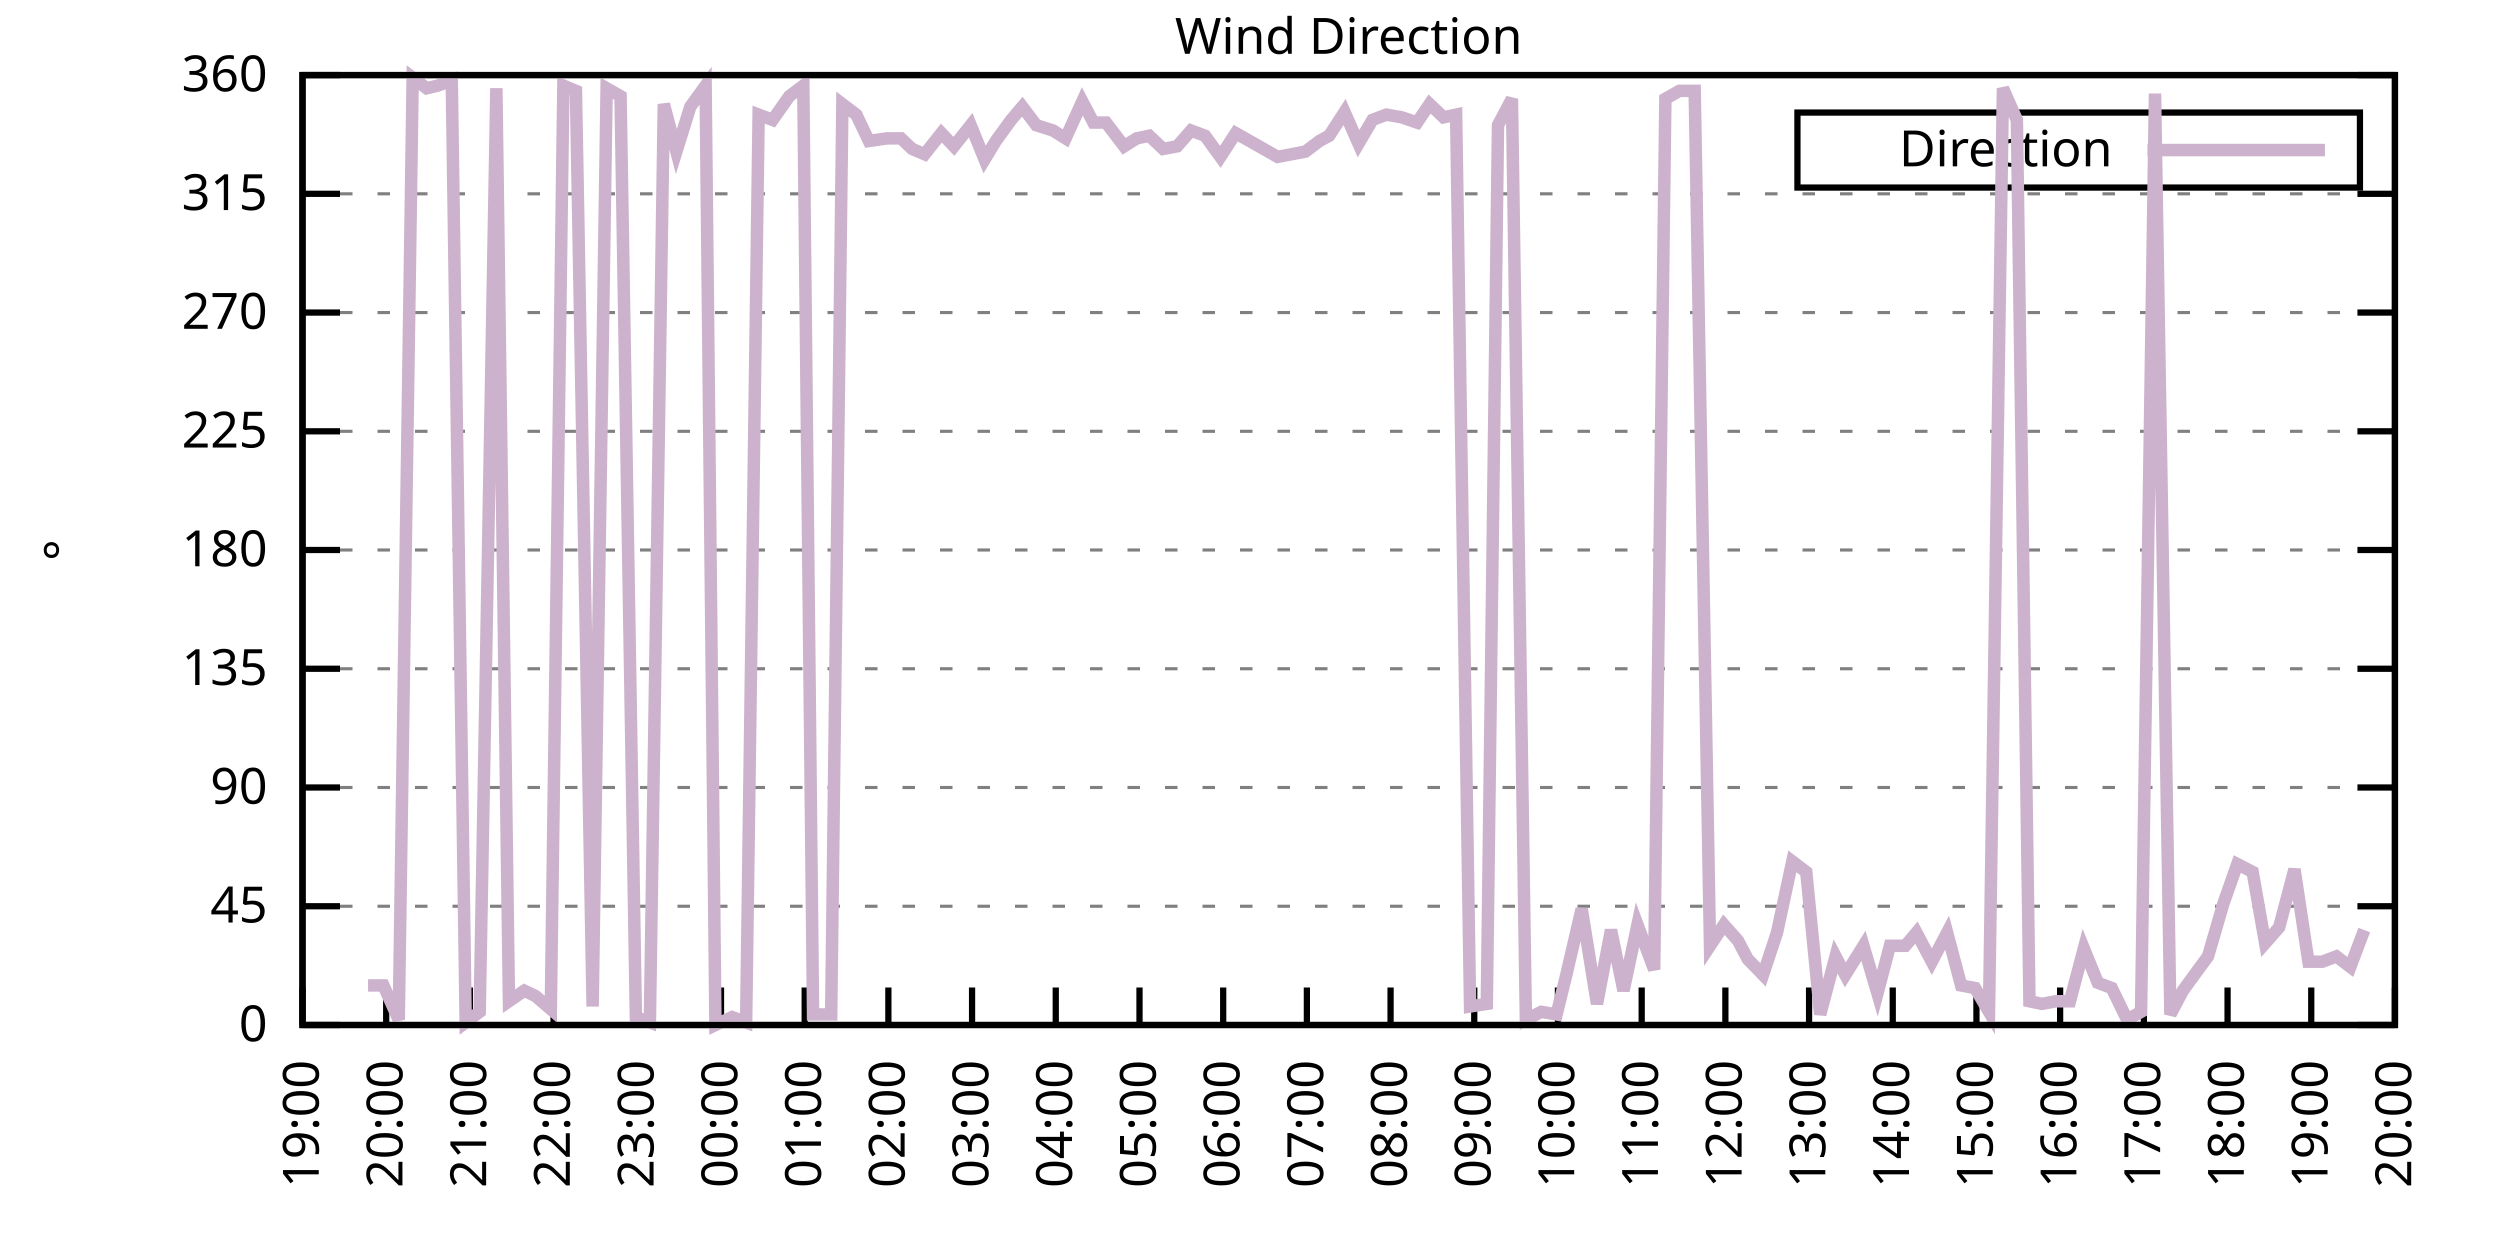
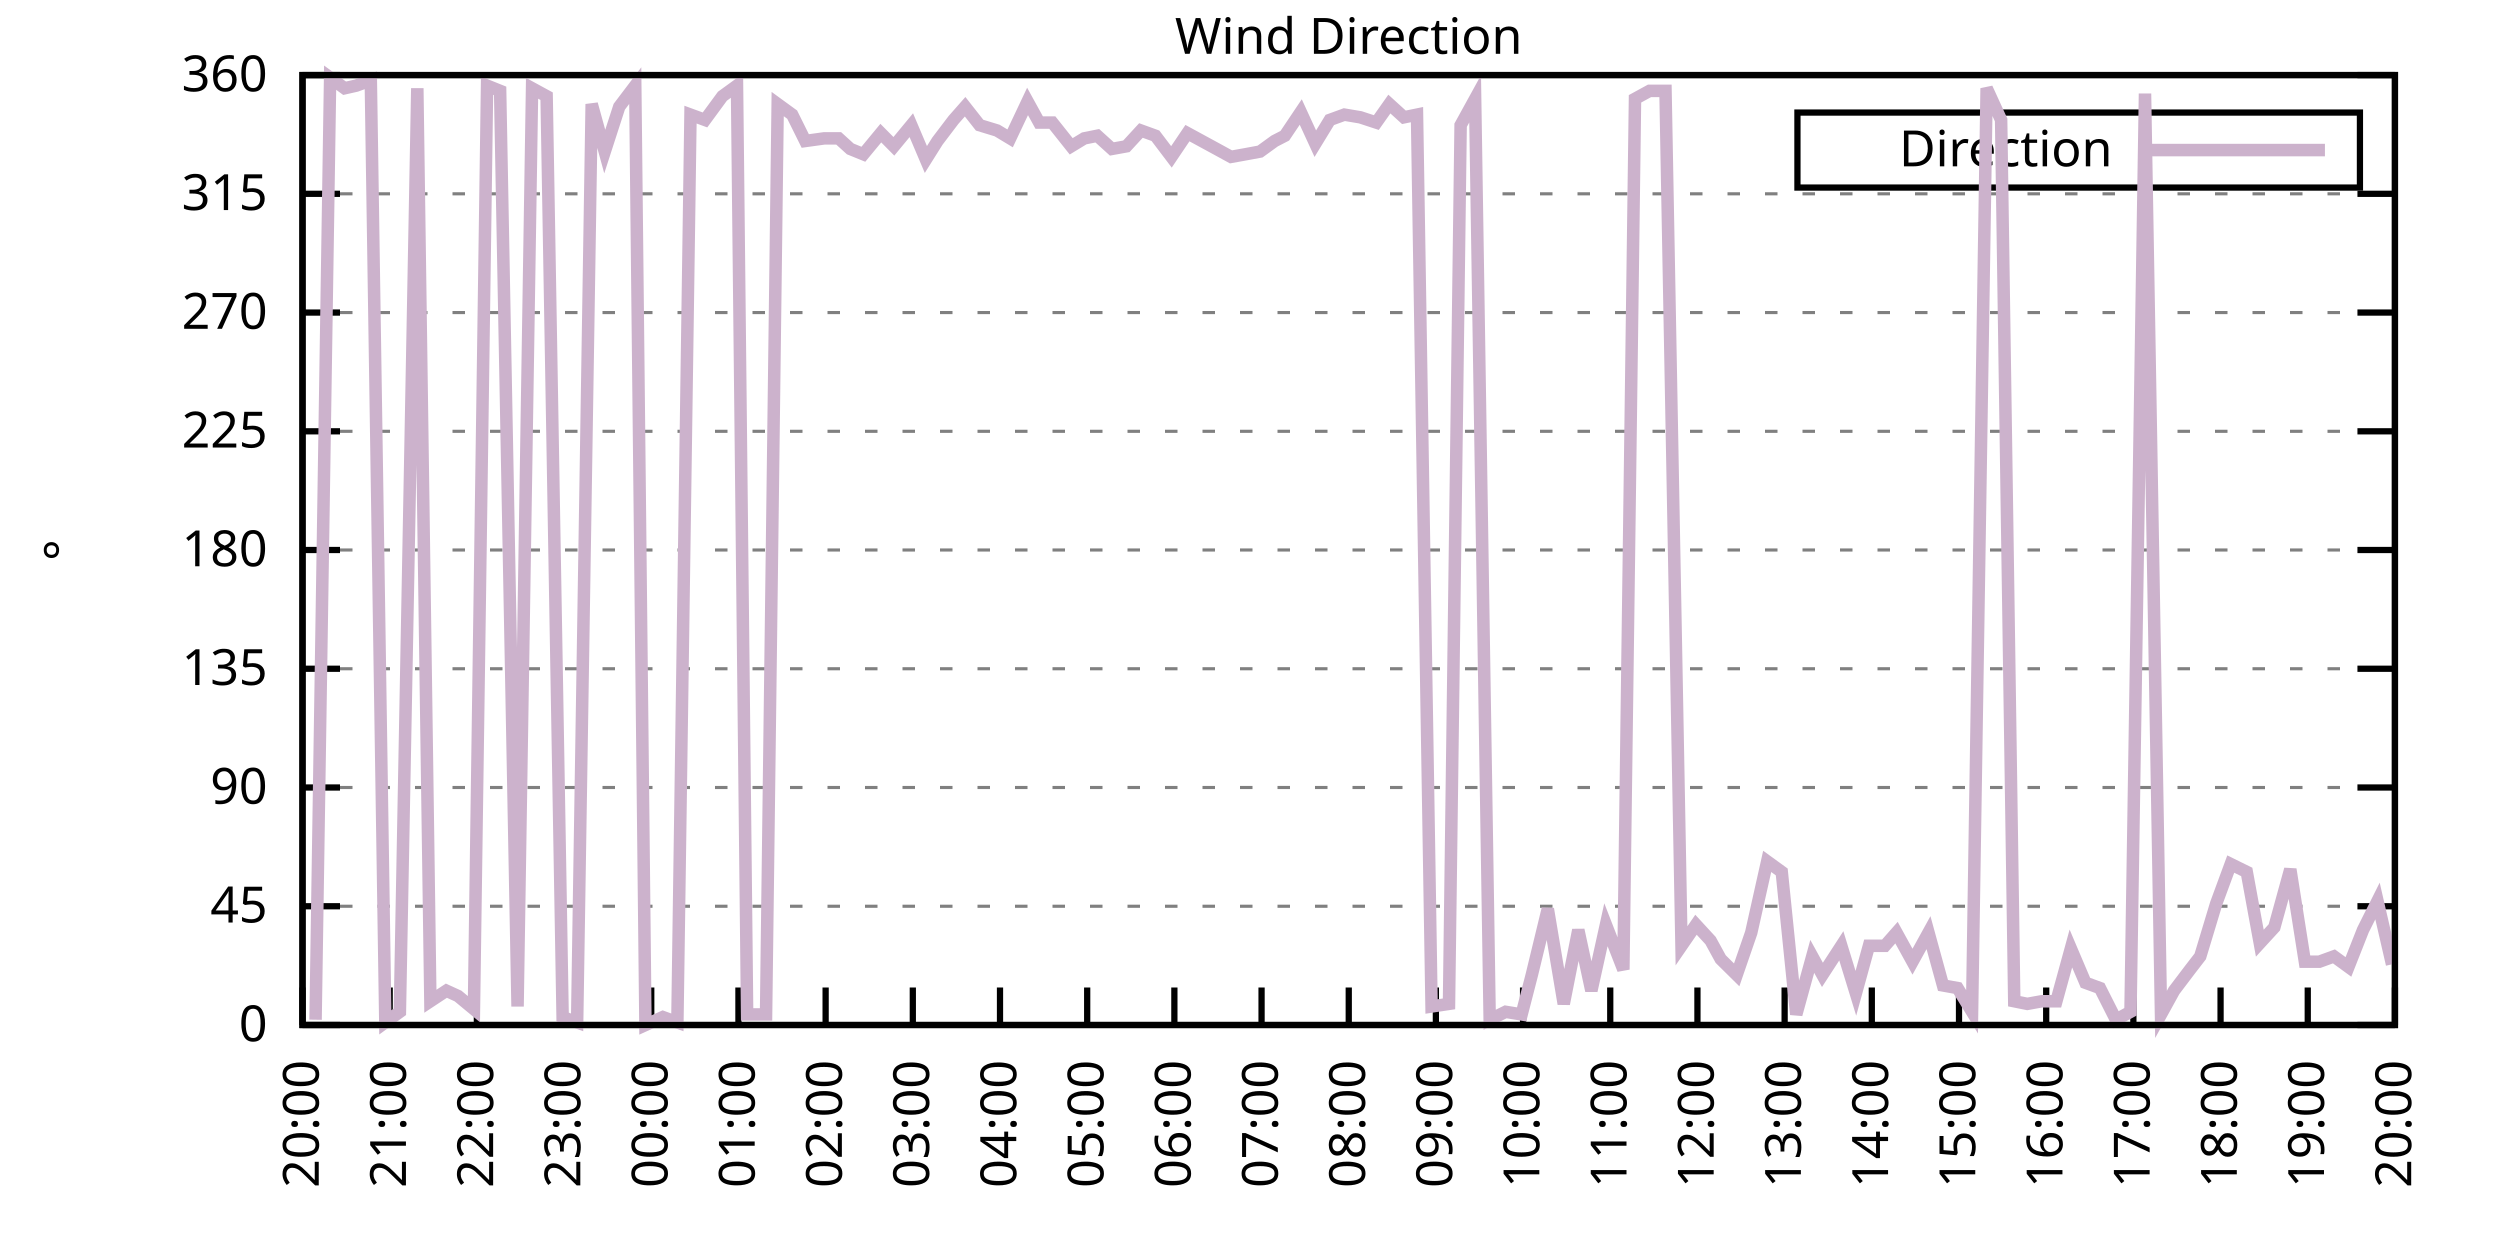
<svg xmlns="http://www.w3.org/2000/svg" xmlns:xlink="http://www.w3.org/1999/xlink" width="400" height="200" viewBox="0 0 400 200">
  <g id="gnuplot_canvas">
    <rect x="0" y="0" width="400" height="200" fill="none" />
    <defs>
      <circle id="gpDot" r="0.5" stroke-width="0.5" stroke="currentColor" />
      <path id="gpPt0" stroke-width="0.333" stroke="currentColor" d="M-1,0 h2 M0,-1 v2" />
      <path id="gpPt1" stroke-width="0.333" stroke="currentColor" d="M-1,-1 L1,1 M1,-1 L-1,1" />
      <path id="gpPt2" stroke-width="0.333" stroke="currentColor" d="M-1,0 L1,0 M0,-1 L0,1 M-1,-1 L1,1 M-1,1 L1,-1" />
      <rect id="gpPt3" stroke-width="0.333" stroke="currentColor" x="-1" y="-1" width="2" height="2" />
      <rect id="gpPt4" stroke-width="0.333" stroke="currentColor" fill="currentColor" x="-1" y="-1" width="2" height="2" />
      <circle id="gpPt5" stroke-width="0.333" stroke="currentColor" cx="0" cy="0" r="1" />
      <use xlink:href="#gpPt5" id="gpPt6" fill="currentColor" stroke="none" />
      <path id="gpPt7" stroke-width="0.333" stroke="currentColor" d="M0,-1.33 L-1.33,0.67 L1.33,0.67 z" />
      <use xlink:href="#gpPt7" id="gpPt8" fill="currentColor" stroke="none" />
      <use xlink:href="#gpPt7" id="gpPt9" stroke="currentColor" transform="rotate(180)" />
      <use xlink:href="#gpPt9" id="gpPt10" fill="currentColor" stroke="none" />
      <use xlink:href="#gpPt3" id="gpPt11" stroke="currentColor" transform="rotate(45)" />
      <use xlink:href="#gpPt11" id="gpPt12" fill="currentColor" stroke="none" />
      <path id="gpPt13" stroke-width="0.333" stroke="currentColor" d="M0,1.330 L1.265,0.411 L0.782,-1.067 L-0.782,-1.076 L-1.265,0.411 z" />
      <use xlink:href="#gpPt13" id="gpPt14" fill="currentColor" stroke="none" />
      <filter id="textbox" filterUnits="objectBoundingBox" x="0" y="0" height="1" width="1">
        <feFlood flood-color="white" flood-opacity="1" result="bgnd" />
        <feComposite in="SourceGraphic" in2="bgnd" operator="atop" />
      </filter>
      <filter id="greybox" filterUnits="objectBoundingBox" x="0" y="0" height="1" width="1">
        <feFlood flood-color="lightgrey" flood-opacity="1" result="grey" />
        <feComposite in="SourceGraphic" in2="grey" operator="atop" />
      </filter>
    </defs>
    <g fill="none" color="white" stroke="currentColor" stroke-width="1.00" stroke-linecap="butt" stroke-linejoin="miter">
</g>
    <g fill="none" color="black" stroke="currentColor" stroke-width="1.00" stroke-linecap="butt" stroke-linejoin="miter">
      <g stroke="none" shape-rendering="crispEdges">
        <polygon fill="rgb(255, 255, 255)" points="48.40,164.00 383.18,164.00 383.18,12.02 48.40,12.02 " />
      </g>
    </g>
    <g fill="none" color="black" stroke="currentColor" stroke-width="1.00" stroke-linecap="butt" stroke-linejoin="miter">
</g>
    <g fill="none" color="black" stroke="black" stroke-width="0.50" stroke-linecap="butt" stroke-linejoin="miter">
</g>
    <g fill="none" color="gray" stroke="currentColor" stroke-width="0.50" stroke-linecap="butt" stroke-linejoin="miter">
      <path stroke="gray" stroke-dasharray="2,4" class="gridline" d="M48.40,164.00 L383.19,164.00  " />
    </g>
    <g fill="none" color="gray" stroke="gray" stroke-width="1.00" stroke-linecap="butt" stroke-linejoin="miter">
</g>
    <g fill="none" color="black" stroke="currentColor" stroke-width="1.00" stroke-linecap="butt" stroke-linejoin="miter">
      <path stroke="black" d="M48.40,164.00 L54.40,164.00 M383.19,164.00 L377.19,164.00  " />
      <g transform="translate(42.80,166.60)" stroke="none" fill="black" font-family="Sans" font-size="8.00" text-anchor="end">
        <text>
          <tspan font-family="Sans"> 0</tspan>
        </text>
      </g>
    </g>
    <g fill="none" color="black" stroke="currentColor" stroke-width="1.00" stroke-linecap="butt" stroke-linejoin="miter">
</g>
    <g fill="none" color="black" stroke="black" stroke-width="0.50" stroke-linecap="butt" stroke-linejoin="miter">
</g>
    <g fill="none" color="gray" stroke="currentColor" stroke-width="0.50" stroke-linecap="butt" stroke-linejoin="miter">
      <path stroke="gray" stroke-dasharray="2,4" class="gridline" d="M48.40,145.00 L383.19,145.00  " />
    </g>
    <g fill="none" color="gray" stroke="gray" stroke-width="1.00" stroke-linecap="butt" stroke-linejoin="miter">
</g>
    <g fill="none" color="black" stroke="currentColor" stroke-width="1.00" stroke-linecap="butt" stroke-linejoin="miter">
      <path stroke="black" d="M48.40,145.00 L54.40,145.00 M383.19,145.00 L377.19,145.00  " />
      <g transform="translate(42.80,147.60)" stroke="none" fill="black" font-family="Sans" font-size="8.00" text-anchor="end">
        <text>
          <tspan font-family="Sans"> 45</tspan>
        </text>
      </g>
    </g>
    <g fill="none" color="black" stroke="currentColor" stroke-width="1.00" stroke-linecap="butt" stroke-linejoin="miter">
</g>
    <g fill="none" color="black" stroke="black" stroke-width="0.50" stroke-linecap="butt" stroke-linejoin="miter">
</g>
    <g fill="none" color="gray" stroke="currentColor" stroke-width="0.50" stroke-linecap="butt" stroke-linejoin="miter">
      <path stroke="gray" stroke-dasharray="2,4" class="gridline" d="M48.40,126.00 L383.19,126.00  " />
    </g>
    <g fill="none" color="gray" stroke="gray" stroke-width="1.00" stroke-linecap="butt" stroke-linejoin="miter">
</g>
    <g fill="none" color="black" stroke="currentColor" stroke-width="1.00" stroke-linecap="butt" stroke-linejoin="miter">
      <path stroke="black" d="M48.40,126.00 L54.40,126.00 M383.19,126.00 L377.19,126.00  " />
      <g transform="translate(42.80,128.60)" stroke="none" fill="black" font-family="Sans" font-size="8.00" text-anchor="end">
        <text>
          <tspan font-family="Sans"> 90</tspan>
        </text>
      </g>
    </g>
    <g fill="none" color="black" stroke="currentColor" stroke-width="1.00" stroke-linecap="butt" stroke-linejoin="miter">
</g>
    <g fill="none" color="black" stroke="black" stroke-width="0.50" stroke-linecap="butt" stroke-linejoin="miter">
</g>
    <g fill="none" color="gray" stroke="currentColor" stroke-width="0.50" stroke-linecap="butt" stroke-linejoin="miter">
      <path stroke="gray" stroke-dasharray="2,4" class="gridline" d="M48.40,107.00 L383.19,107.00  " />
    </g>
    <g fill="none" color="gray" stroke="gray" stroke-width="1.00" stroke-linecap="butt" stroke-linejoin="miter">
</g>
    <g fill="none" color="black" stroke="currentColor" stroke-width="1.00" stroke-linecap="butt" stroke-linejoin="miter">
      <path stroke="black" d="M48.40,107.00 L54.40,107.00 M383.19,107.00 L377.19,107.00  " />
      <g transform="translate(42.80,109.60)" stroke="none" fill="black" font-family="Sans" font-size="8.00" text-anchor="end">
        <text>
          <tspan font-family="Sans"> 135</tspan>
        </text>
      </g>
    </g>
    <g fill="none" color="black" stroke="currentColor" stroke-width="1.00" stroke-linecap="butt" stroke-linejoin="miter">
</g>
    <g fill="none" color="black" stroke="black" stroke-width="0.50" stroke-linecap="butt" stroke-linejoin="miter">
</g>
    <g fill="none" color="gray" stroke="currentColor" stroke-width="0.50" stroke-linecap="butt" stroke-linejoin="miter">
      <path stroke="gray" stroke-dasharray="2,4" class="gridline" d="M48.40,88.00 L383.19,88.00  " />
    </g>
    <g fill="none" color="gray" stroke="gray" stroke-width="1.00" stroke-linecap="butt" stroke-linejoin="miter">
</g>
    <g fill="none" color="black" stroke="currentColor" stroke-width="1.00" stroke-linecap="butt" stroke-linejoin="miter">
      <path stroke="black" d="M48.40,88.00 L54.40,88.00 M383.19,88.00 L377.19,88.00  " />
      <g transform="translate(42.80,90.60)" stroke="none" fill="black" font-family="Sans" font-size="8.00" text-anchor="end">
        <text>
          <tspan font-family="Sans"> 180</tspan>
        </text>
      </g>
    </g>
    <g fill="none" color="black" stroke="currentColor" stroke-width="1.00" stroke-linecap="butt" stroke-linejoin="miter">
</g>
    <g fill="none" color="black" stroke="black" stroke-width="0.50" stroke-linecap="butt" stroke-linejoin="miter">
</g>
    <g fill="none" color="gray" stroke="currentColor" stroke-width="0.50" stroke-linecap="butt" stroke-linejoin="miter">
      <path stroke="gray" stroke-dasharray="2,4" class="gridline" d="M48.40,69.01 L383.19,69.01  " />
    </g>
    <g fill="none" color="gray" stroke="gray" stroke-width="1.00" stroke-linecap="butt" stroke-linejoin="miter">
</g>
    <g fill="none" color="black" stroke="currentColor" stroke-width="1.00" stroke-linecap="butt" stroke-linejoin="miter">
      <path stroke="black" d="M48.40,69.01 L54.40,69.01 M383.19,69.01 L377.19,69.01  " />
      <g transform="translate(42.80,71.61)" stroke="none" fill="black" font-family="Sans" font-size="8.00" text-anchor="end">
        <text>
          <tspan font-family="Sans"> 225</tspan>
        </text>
      </g>
    </g>
    <g fill="none" color="black" stroke="currentColor" stroke-width="1.00" stroke-linecap="butt" stroke-linejoin="miter">
</g>
    <g fill="none" color="black" stroke="black" stroke-width="0.50" stroke-linecap="butt" stroke-linejoin="miter">
</g>
    <g fill="none" color="gray" stroke="currentColor" stroke-width="0.50" stroke-linecap="butt" stroke-linejoin="miter">
      <path stroke="gray" stroke-dasharray="2,4" class="gridline" d="M48.40,50.01 L383.19,50.01  " />
    </g>
    <g fill="none" color="gray" stroke="gray" stroke-width="1.00" stroke-linecap="butt" stroke-linejoin="miter">
</g>
    <g fill="none" color="black" stroke="currentColor" stroke-width="1.00" stroke-linecap="butt" stroke-linejoin="miter">
      <path stroke="black" d="M48.40,50.01 L54.40,50.01 M383.19,50.01 L377.19,50.01  " />
      <g transform="translate(42.80,52.61)" stroke="none" fill="black" font-family="Sans" font-size="8.00" text-anchor="end">
        <text>
          <tspan font-family="Sans"> 270</tspan>
        </text>
      </g>
    </g>
    <g fill="none" color="black" stroke="currentColor" stroke-width="1.00" stroke-linecap="butt" stroke-linejoin="miter">
</g>
    <g fill="none" color="black" stroke="black" stroke-width="0.50" stroke-linecap="butt" stroke-linejoin="miter">
</g>
    <g fill="none" color="gray" stroke="currentColor" stroke-width="0.50" stroke-linecap="butt" stroke-linejoin="miter">
      <path stroke="gray" stroke-dasharray="2,4" class="gridline" d="M48.40,31.01 L383.19,31.01  " />
    </g>
    <g fill="none" color="gray" stroke="gray" stroke-width="1.00" stroke-linecap="butt" stroke-linejoin="miter">
</g>
    <g fill="none" color="black" stroke="currentColor" stroke-width="1.00" stroke-linecap="butt" stroke-linejoin="miter">
      <path stroke="black" d="M48.40,31.01 L54.40,31.01 M383.19,31.01 L377.19,31.01  " />
      <g transform="translate(42.80,33.61)" stroke="none" fill="black" font-family="Sans" font-size="8.00" text-anchor="end">
        <text>
          <tspan font-family="Sans"> 315</tspan>
        </text>
      </g>
    </g>
    <g fill="none" color="black" stroke="currentColor" stroke-width="1.00" stroke-linecap="butt" stroke-linejoin="miter">
</g>
    <g fill="none" color="black" stroke="black" stroke-width="0.50" stroke-linecap="butt" stroke-linejoin="miter">
</g>
    <g fill="none" color="gray" stroke="currentColor" stroke-width="0.50" stroke-linecap="butt" stroke-linejoin="miter">
      <path stroke="gray" stroke-dasharray="2,4" class="gridline" d="M48.40,12.01 L383.19,12.01  " />
    </g>
    <g fill="none" color="gray" stroke="gray" stroke-width="1.00" stroke-linecap="butt" stroke-linejoin="miter">
</g>
    <g fill="none" color="black" stroke="currentColor" stroke-width="1.00" stroke-linecap="butt" stroke-linejoin="miter">
      <path stroke="black" d="M48.40,12.01 L54.40,12.01 M383.19,12.01 L377.19,12.01  " />
      <g transform="translate(42.80,14.61)" stroke="none" fill="black" font-family="Sans" font-size="8.00" text-anchor="end">
        <text>
          <tspan font-family="Sans"> 360</tspan>
        </text>
      </g>
    </g>
    <g fill="none" color="black" stroke="currentColor" stroke-width="1.00" stroke-linecap="butt" stroke-linejoin="miter">
      <path stroke="black" d="M48.40,164.00 L48.40,158.00  " />
      <g transform="translate(51.00,169.60) rotate(270.00)" stroke="none" fill="black" font-family="Sans" font-size="8.00" text-anchor="end">
        <text>
-           <tspan font-family="Sans">19:00</tspan>
-         </text>
-       </g>
-     </g>
-     <g fill="none" color="black" stroke="currentColor" stroke-width="1.00" stroke-linecap="butt" stroke-linejoin="miter">
-       <path stroke="black" d="M61.79,164.00 L61.79,158.00  " />
-       <g transform="translate(64.39,169.60) rotate(270.00)" stroke="none" fill="black" font-family="Sans" font-size="8.00" text-anchor="end">
-         <text>
          <tspan font-family="Sans">20:00</tspan>
        </text>
      </g>
    </g>
    <g fill="none" color="black" stroke="currentColor" stroke-width="1.00" stroke-linecap="butt" stroke-linejoin="miter">
-       <path stroke="black" d="M75.18,164.00 L75.18,158.00  " />
-       <g transform="translate(77.78,169.60) rotate(270.00)" stroke="none" fill="black" font-family="Sans" font-size="8.00" text-anchor="end">
+       <path stroke="black" d="M62.35,164.00 L62.35,158.00  " />
+       <g transform="translate(64.95,169.60) rotate(270.00)" stroke="none" fill="black" font-family="Sans" font-size="8.00" text-anchor="end">
        <text>
          <tspan font-family="Sans">21:00</tspan>
        </text>
      </g>
    </g>
    <g fill="none" color="black" stroke="currentColor" stroke-width="1.00" stroke-linecap="butt" stroke-linejoin="miter">
-       <path stroke="black" d="M88.57,164.00 L88.57,158.00  " />
-       <g transform="translate(91.17,169.60) rotate(270.00)" stroke="none" fill="black" font-family="Sans" font-size="8.00" text-anchor="end">
+       <path stroke="black" d="M76.30,164.00 L76.30,158.00  " />
+       <g transform="translate(78.90,169.60) rotate(270.00)" stroke="none" fill="black" font-family="Sans" font-size="8.00" text-anchor="end">
        <text>
          <tspan font-family="Sans">22:00</tspan>
        </text>
      </g>
    </g>
    <g fill="none" color="black" stroke="currentColor" stroke-width="1.00" stroke-linecap="butt" stroke-linejoin="miter">
-       <path stroke="black" d="M101.97,164.00 L101.97,158.00  " />
-       <g transform="translate(104.57,169.60) rotate(270.00)" stroke="none" fill="black" font-family="Sans" font-size="8.00" text-anchor="end">
+       <path stroke="black" d="M90.25,164.00 L90.25,158.00  " />
+       <g transform="translate(92.85,169.60) rotate(270.00)" stroke="none" fill="black" font-family="Sans" font-size="8.00" text-anchor="end">
        <text>
          <tspan font-family="Sans">23:00</tspan>
        </text>
      </g>
    </g>
    <g fill="none" color="black" stroke="currentColor" stroke-width="1.00" stroke-linecap="butt" stroke-linejoin="miter">
-       <path stroke="black" d="M115.36,164.00 L115.36,158.00  " />
-       <g transform="translate(117.96,169.60) rotate(270.00)" stroke="none" fill="black" font-family="Sans" font-size="8.00" text-anchor="end">
+       <path stroke="black" d="M104.20,164.00 L104.20,158.00  " />
+       <g transform="translate(106.80,169.60) rotate(270.00)" stroke="none" fill="black" font-family="Sans" font-size="8.00" text-anchor="end">
        <text>
          <tspan font-family="Sans">00:00</tspan>
        </text>
      </g>
    </g>
    <g fill="none" color="black" stroke="currentColor" stroke-width="1.00" stroke-linecap="butt" stroke-linejoin="miter">
-       <path stroke="black" d="M128.75,164.00 L128.75,158.00  " />
-       <g transform="translate(131.35,169.60) rotate(270.00)" stroke="none" fill="black" font-family="Sans" font-size="8.00" text-anchor="end">
+       <path stroke="black" d="M118.15,164.00 L118.15,158.00  " />
+       <g transform="translate(120.75,169.60) rotate(270.00)" stroke="none" fill="black" font-family="Sans" font-size="8.00" text-anchor="end">
        <text>
          <tspan font-family="Sans">01:00</tspan>
        </text>
      </g>
    </g>
    <g fill="none" color="black" stroke="currentColor" stroke-width="1.00" stroke-linecap="butt" stroke-linejoin="miter">
-       <path stroke="black" d="M142.14,164.00 L142.14,158.00  " />
-       <g transform="translate(144.74,169.60) rotate(270.00)" stroke="none" fill="black" font-family="Sans" font-size="8.00" text-anchor="end">
+       <path stroke="black" d="M132.10,164.00 L132.10,158.00  " />
+       <g transform="translate(134.70,169.60) rotate(270.00)" stroke="none" fill="black" font-family="Sans" font-size="8.00" text-anchor="end">
        <text>
          <tspan font-family="Sans">02:00</tspan>
        </text>
      </g>
    </g>
    <g fill="none" color="black" stroke="currentColor" stroke-width="1.00" stroke-linecap="butt" stroke-linejoin="miter">
-       <path stroke="black" d="M155.53,164.00 L155.53,158.00  " />
-       <g transform="translate(158.13,169.60) rotate(270.00)" stroke="none" fill="black" font-family="Sans" font-size="8.00" text-anchor="end">
+       <path stroke="black" d="M146.05,164.00 L146.05,158.00  " />
+       <g transform="translate(148.65,169.60) rotate(270.00)" stroke="none" fill="black" font-family="Sans" font-size="8.00" text-anchor="end">
        <text>
          <tspan font-family="Sans">03:00</tspan>
        </text>
      </g>
    </g>
    <g fill="none" color="black" stroke="currentColor" stroke-width="1.00" stroke-linecap="butt" stroke-linejoin="miter">
-       <path stroke="black" d="M168.92,164.00 L168.92,158.00  " />
-       <g transform="translate(171.52,169.60) rotate(270.00)" stroke="none" fill="black" font-family="Sans" font-size="8.00" text-anchor="end">
+       <path stroke="black" d="M160.00,164.00 L160.00,158.00  " />
+       <g transform="translate(162.60,169.60) rotate(270.00)" stroke="none" fill="black" font-family="Sans" font-size="8.00" text-anchor="end">
        <text>
          <tspan font-family="Sans">04:00</tspan>
        </text>
      </g>
    </g>
    <g fill="none" color="black" stroke="currentColor" stroke-width="1.00" stroke-linecap="butt" stroke-linejoin="miter">
-       <path stroke="black" d="M182.32,164.00 L182.32,158.00  " />
-       <g transform="translate(184.92,169.60) rotate(270.00)" stroke="none" fill="black" font-family="Sans" font-size="8.00" text-anchor="end">
+       <path stroke="black" d="M173.95,164.00 L173.95,158.00  " />
+       <g transform="translate(176.55,169.60) rotate(270.00)" stroke="none" fill="black" font-family="Sans" font-size="8.00" text-anchor="end">
        <text>
          <tspan font-family="Sans">05:00</tspan>
        </text>
      </g>
    </g>
    <g fill="none" color="black" stroke="currentColor" stroke-width="1.00" stroke-linecap="butt" stroke-linejoin="miter">
-       <path stroke="black" d="M195.71,164.00 L195.71,158.00  " />
-       <g transform="translate(198.31,169.60) rotate(270.00)" stroke="none" fill="black" font-family="Sans" font-size="8.00" text-anchor="end">
+       <path stroke="black" d="M187.90,164.00 L187.90,158.00  " />
+       <g transform="translate(190.50,169.60) rotate(270.00)" stroke="none" fill="black" font-family="Sans" font-size="8.00" text-anchor="end">
        <text>
          <tspan font-family="Sans">06:00</tspan>
        </text>
      </g>
    </g>
    <g fill="none" color="black" stroke="currentColor" stroke-width="1.00" stroke-linecap="butt" stroke-linejoin="miter">
-       <path stroke="black" d="M209.10,164.00 L209.10,158.00  " />
-       <g transform="translate(211.70,169.60) rotate(270.00)" stroke="none" fill="black" font-family="Sans" font-size="8.00" text-anchor="end">
+       <path stroke="black" d="M201.85,164.00 L201.85,158.00  " />
+       <g transform="translate(204.45,169.60) rotate(270.00)" stroke="none" fill="black" font-family="Sans" font-size="8.00" text-anchor="end">
        <text>
          <tspan font-family="Sans">07:00</tspan>
        </text>
      </g>
    </g>
    <g fill="none" color="black" stroke="currentColor" stroke-width="1.00" stroke-linecap="butt" stroke-linejoin="miter">
-       <path stroke="black" d="M222.49,164.00 L222.49,158.00  " />
-       <g transform="translate(225.09,169.60) rotate(270.00)" stroke="none" fill="black" font-family="Sans" font-size="8.00" text-anchor="end">
+       <path stroke="black" d="M215.80,164.00 L215.80,158.00  " />
+       <g transform="translate(218.40,169.60) rotate(270.00)" stroke="none" fill="black" font-family="Sans" font-size="8.00" text-anchor="end">
        <text>
          <tspan font-family="Sans">08:00</tspan>
        </text>
      </g>
    </g>
    <g fill="none" color="black" stroke="currentColor" stroke-width="1.00" stroke-linecap="butt" stroke-linejoin="miter">
-       <path stroke="black" d="M235.88,164.00 L235.88,158.00  " />
-       <g transform="translate(238.48,169.60) rotate(270.00)" stroke="none" fill="black" font-family="Sans" font-size="8.00" text-anchor="end">
+       <path stroke="black" d="M229.74,164.00 L229.74,158.00  " />
+       <g transform="translate(232.34,169.60) rotate(270.00)" stroke="none" fill="black" font-family="Sans" font-size="8.00" text-anchor="end">
        <text>
          <tspan font-family="Sans">09:00</tspan>
        </text>
      </g>
    </g>
    <g fill="none" color="black" stroke="currentColor" stroke-width="1.00" stroke-linecap="butt" stroke-linejoin="miter">
-       <path stroke="black" d="M249.27,164.00 L249.27,158.00  " />
-       <g transform="translate(251.87,169.60) rotate(270.00)" stroke="none" fill="black" font-family="Sans" font-size="8.00" text-anchor="end">
+       <path stroke="black" d="M243.69,164.00 L243.69,158.00  " />
+       <g transform="translate(246.29,169.60) rotate(270.00)" stroke="none" fill="black" font-family="Sans" font-size="8.00" text-anchor="end">
        <text>
          <tspan font-family="Sans">10:00</tspan>
        </text>
      </g>
    </g>
    <g fill="none" color="black" stroke="currentColor" stroke-width="1.00" stroke-linecap="butt" stroke-linejoin="miter">
-       <path stroke="black" d="M262.67,164.00 L262.67,158.00  " />
-       <g transform="translate(265.27,169.60) rotate(270.00)" stroke="none" fill="black" font-family="Sans" font-size="8.00" text-anchor="end">
+       <path stroke="black" d="M257.64,164.00 L257.64,158.00  " />
+       <g transform="translate(260.24,169.60) rotate(270.00)" stroke="none" fill="black" font-family="Sans" font-size="8.00" text-anchor="end">
        <text>
          <tspan font-family="Sans">11:00</tspan>
        </text>
      </g>
    </g>
    <g fill="none" color="black" stroke="currentColor" stroke-width="1.00" stroke-linecap="butt" stroke-linejoin="miter">
-       <path stroke="black" d="M276.06,164.00 L276.06,158.00  " />
-       <g transform="translate(278.66,169.60) rotate(270.00)" stroke="none" fill="black" font-family="Sans" font-size="8.00" text-anchor="end">
+       <path stroke="black" d="M271.59,164.00 L271.59,158.00  " />
+       <g transform="translate(274.19,169.60) rotate(270.00)" stroke="none" fill="black" font-family="Sans" font-size="8.00" text-anchor="end">
        <text>
          <tspan font-family="Sans">12:00</tspan>
        </text>
      </g>
    </g>
    <g fill="none" color="black" stroke="currentColor" stroke-width="1.00" stroke-linecap="butt" stroke-linejoin="miter">
-       <path stroke="black" d="M289.45,164.00 L289.45,158.00  " />
-       <g transform="translate(292.05,169.60) rotate(270.00)" stroke="none" fill="black" font-family="Sans" font-size="8.00" text-anchor="end">
+       <path stroke="black" d="M285.54,164.00 L285.54,158.00  " />
+       <g transform="translate(288.14,169.60) rotate(270.00)" stroke="none" fill="black" font-family="Sans" font-size="8.00" text-anchor="end">
        <text>
          <tspan font-family="Sans">13:00</tspan>
        </text>
      </g>
    </g>
    <g fill="none" color="black" stroke="currentColor" stroke-width="1.00" stroke-linecap="butt" stroke-linejoin="miter">
-       <path stroke="black" d="M302.84,164.00 L302.84,158.00  " />
-       <g transform="translate(305.44,169.60) rotate(270.00)" stroke="none" fill="black" font-family="Sans" font-size="8.00" text-anchor="end">
+       <path stroke="black" d="M299.49,164.00 L299.49,158.00  " />
+       <g transform="translate(302.09,169.60) rotate(270.00)" stroke="none" fill="black" font-family="Sans" font-size="8.00" text-anchor="end">
        <text>
          <tspan font-family="Sans">14:00</tspan>
        </text>
      </g>
    </g>
    <g fill="none" color="black" stroke="currentColor" stroke-width="1.00" stroke-linecap="butt" stroke-linejoin="miter">
-       <path stroke="black" d="M316.23,164.00 L316.23,158.00  " />
-       <g transform="translate(318.83,169.60) rotate(270.00)" stroke="none" fill="black" font-family="Sans" font-size="8.00" text-anchor="end">
+       <path stroke="black" d="M313.44,164.00 L313.44,158.00  " />
+       <g transform="translate(316.04,169.60) rotate(270.00)" stroke="none" fill="black" font-family="Sans" font-size="8.00" text-anchor="end">
        <text>
          <tspan font-family="Sans">15:00</tspan>
        </text>
      </g>
    </g>
    <g fill="none" color="black" stroke="currentColor" stroke-width="1.00" stroke-linecap="butt" stroke-linejoin="miter">
-       <path stroke="black" d="M329.62,164.00 L329.62,158.00  " />
-       <g transform="translate(332.22,169.60) rotate(270.00)" stroke="none" fill="black" font-family="Sans" font-size="8.00" text-anchor="end">
+       <path stroke="black" d="M327.39,164.00 L327.39,158.00  " />
+       <g transform="translate(329.99,169.60) rotate(270.00)" stroke="none" fill="black" font-family="Sans" font-size="8.00" text-anchor="end">
        <text>
          <tspan font-family="Sans">16:00</tspan>
        </text>
      </g>
    </g>
    <g fill="none" color="black" stroke="currentColor" stroke-width="1.00" stroke-linecap="butt" stroke-linejoin="miter">
-       <path stroke="black" d="M343.02,164.00 L343.02,158.00  " />
-       <g transform="translate(345.62,169.60) rotate(270.00)" stroke="none" fill="black" font-family="Sans" font-size="8.00" text-anchor="end">
+       <path stroke="black" d="M341.34,164.00 L341.34,158.00  " />
+       <g transform="translate(343.94,169.60) rotate(270.00)" stroke="none" fill="black" font-family="Sans" font-size="8.00" text-anchor="end">
        <text>
          <tspan font-family="Sans">17:00</tspan>
        </text>
      </g>
    </g>
    <g fill="none" color="black" stroke="currentColor" stroke-width="1.00" stroke-linecap="butt" stroke-linejoin="miter">
-       <path stroke="black" d="M356.41,164.00 L356.41,158.00  " />
-       <g transform="translate(359.01,169.60) rotate(270.00)" stroke="none" fill="black" font-family="Sans" font-size="8.00" text-anchor="end">
+       <path stroke="black" d="M355.29,164.00 L355.29,158.00  " />
+       <g transform="translate(357.89,169.60) rotate(270.00)" stroke="none" fill="black" font-family="Sans" font-size="8.00" text-anchor="end">
        <text>
          <tspan font-family="Sans">18:00</tspan>
        </text>
      </g>
    </g>
    <g fill="none" color="black" stroke="currentColor" stroke-width="1.00" stroke-linecap="butt" stroke-linejoin="miter">
-       <path stroke="black" d="M369.80,164.00 L369.80,158.00  " />
-       <g transform="translate(372.40,169.60) rotate(270.00)" stroke="none" fill="black" font-family="Sans" font-size="8.00" text-anchor="end">
+       <path stroke="black" d="M369.24,164.00 L369.24,158.00  " />
+       <g transform="translate(371.84,169.60) rotate(270.00)" stroke="none" fill="black" font-family="Sans" font-size="8.00" text-anchor="end">
        <text>
          <tspan font-family="Sans">19:00</tspan>
        </text>
      </g>
    </g>
    <g fill="none" color="black" stroke="currentColor" stroke-width="1.00" stroke-linecap="butt" stroke-linejoin="miter">
      <path stroke="black" d="M383.19,164.00 L383.19,158.00  " />
      <g transform="translate(385.79,169.60) rotate(270.00)" stroke="none" fill="black" font-family="Sans" font-size="8.00" text-anchor="end">
        <text>
          <tspan font-family="Sans">20:00</tspan>
        </text>
      </g>
    </g>
    <g fill="none" color="black" stroke="currentColor" stroke-width="1.00" stroke-linecap="butt" stroke-linejoin="miter">
</g>
    <g fill="none" color="black" stroke="currentColor" stroke-width="1.00" stroke-linecap="butt" stroke-linejoin="miter">
      <path stroke="black" d="M48.40,12.01 L48.40,164.00 L383.19,164.00 L383.19,12.01 L48.40,12.01 Z  " />
    </g>
    <g fill="none" color="black" stroke="currentColor" stroke-width="1.00" stroke-linecap="butt" stroke-linejoin="miter">
</g>
    <g fill="none" color="black" stroke="currentColor" stroke-width="1.00" stroke-linecap="butt" stroke-linejoin="miter">
      <path stroke="black" d="M287.59,30.01 L287.59,18.01 L377.59,18.01 L377.59,30.01 L287.59,30.01 Z  " />
    </g>
    <g id="Wind_direction_plot_1">
      <g fill="none" color="white" stroke="black" stroke-width="2.00" stroke-linecap="butt" stroke-linejoin="miter">
</g>
      <g fill="none" color="black" stroke="currentColor" stroke-width="2.00" stroke-linecap="butt" stroke-linejoin="miter">
        <g transform="translate(337.99,26.61)" stroke="none" fill="black" font-family="Sans" font-size="8.00" text-anchor="end">
          <text>
            <tspan font-family="Sans">Direction</tspan>
          </text>
        </g>
      </g>
      <g fill="none" color="black" stroke="currentColor" stroke-width="2.00" stroke-linecap="butt" stroke-linejoin="miter">
-         <path stroke="rgb(204, 178, 204)" d="M343.59,24.01 L371.99,24.01 M58.89,157.67 L61.35,157.67 L63.80,163.16 L66.03,12.43 L68.26,14.12 L70.05,13.70   L72.28,12.85 L74.51,163.58 L76.75,161.89 L79.42,14.12 L81.43,160.20 L83.89,158.51 L85.67,159.36 L88.13,161.47   L90.14,13.70 L92.15,14.54 L94.82,161.04 L97.06,14.12 L99.29,15.39 L101.74,162.73 L103.98,163.58 L106.21,16.65   L108.22,24.25 L110.45,17.08 L112.90,13.70 L114.47,164.00 L117.14,162.73 L119.38,163.58 L121.38,18.34 L123.62,19.19   L126.29,15.39 L128.53,13.70 L130.09,162.31 L132.99,162.31 L134.78,16.65 L137.01,18.34 L139.02,22.56 L141.92,22.14   L144.15,22.14 L145.94,23.83 L147.94,24.68 L150.62,21.30 L152.63,23.41 L155.31,20.03 L157.54,25.52 L159.33,22.56   L161.78,19.19 L163.57,17.08 L165.80,20.03 L168.48,20.88 L170.49,22.14 L173.17,16.23 L174.95,19.61 L176.96,19.61   L179.86,23.41 L181.87,22.14 L183.88,21.72 L186.11,23.83 L188.34,23.41 L190.57,20.88 L192.81,21.72 L195.26,25.10   L197.72,21.30 L202.18,23.83 L204.41,25.10 L206.64,24.68 L208.88,24.25 L211.11,22.56 L212.67,21.72 L215.13,17.92   L217.36,22.99 L219.59,19.19 L221.82,18.34 L224.28,18.77 L226.73,19.61 L228.74,16.65 L230.97,18.77 L232.98,18.34   L235.21,161.04 L237.89,160.62 L239.68,20.03 L241.91,15.81 L244.14,163.16 L246.60,161.89 L249.05,162.31 L250.61,155.98   L253.07,145.42 L255.52,160.62 L257.76,148.80 L259.76,158.51 L262.00,147.96 L264.67,155.13 L266.46,15.81 L268.69,14.54   L271.15,14.54 L273.60,151.33 L275.83,147.96 L278.07,150.49 L279.63,153.45 L282.08,155.98 L284.32,149.22 L286.77,137.82   L289.00,139.51 L291.23,162.31 L293.69,153.02 L295.25,155.98 L298.15,151.33 L300.39,158.93 L302.39,151.33 L304.85,151.33   L306.63,149.22 L309.09,153.87 L311.54,149.22 L313.78,157.67 L316.01,158.09 L318.24,161.89 L320.47,14.12 L322.70,19.19   L324.71,160.20 L326.72,160.62 L328.95,160.20 L331.19,160.20 L333.42,151.76 L335.65,157.24 L337.88,158.09 L340.34,163.16   L342.57,161.89 L344.80,14.97 L347.26,162.31 L349.26,158.51 L351.72,155.13 L353.28,153.02 L355.74,144.58 L357.97,138.25   L360.42,139.51 L362.43,150.91 L364.66,148.38 L367.12,139.09 L369.35,153.87 L371.58,153.87 L373.82,153.02 L376.05,154.71   L378.28,148.80  " />
+         <path stroke="rgb(204, 178, 204)" d="M343.59,24.01 L371.99,24.01 M50.49,163.16 L52.82,12.43 L55.14,14.12 L57.00,13.70 L59.33,12.85 L61.65,163.58   L63.98,161.89 L66.77,14.12 L68.86,160.20 L71.42,158.51 L73.28,159.36 L75.83,161.47 L77.93,13.70 L80.02,14.54   L82.81,161.04 L85.13,14.12 L87.46,15.39 L90.02,162.73 L92.34,163.58 L94.67,16.65 L96.76,24.25 L99.08,17.08   L101.64,13.70 L103.27,164.00 L106.06,162.73 L108.38,163.58 L110.48,18.34 L112.80,19.19 L115.59,15.39 L117.92,13.70   L119.54,162.31 L122.57,162.31 L124.43,16.65 L126.75,18.34 L128.84,22.56 L131.87,22.14 L134.19,22.14 L136.05,23.83   L138.14,24.68 L140.93,21.30 L143.02,23.41 L145.81,20.03 L148.14,25.52 L150.00,22.56 L152.56,19.19 L154.42,17.08   L156.74,20.03 L159.53,20.88 L161.62,22.14 L164.41,16.23 L166.27,19.61 L168.37,19.61 L171.39,23.41 L173.48,22.14   L175.57,21.72 L177.90,23.83 L180.22,23.41 L182.55,20.88 L184.87,21.72 L187.43,25.10 L189.99,21.30 L194.64,23.83   L196.96,25.10 L199.29,24.68 L201.61,24.25 L203.94,22.56 L205.57,21.72 L208.12,17.92 L210.45,22.99 L212.77,19.19   L215.10,18.34 L217.65,18.77 L220.21,19.61 L222.30,16.65 L224.63,18.77 L226.72,18.34 L229.05,161.04 L231.84,160.62   L233.70,20.03 L236.02,15.81 L238.35,163.16 L240.90,161.89 L243.46,162.31 L245.09,155.98 L247.65,145.42 L250.20,160.62   L252.53,148.80 L254.62,158.51 L256.95,147.96 L259.74,155.13 L261.60,15.81 L263.92,14.54 L266.48,14.54 L269.04,151.33   L271.36,147.96 L273.69,150.49 L275.31,153.45 L277.87,155.98 L280.20,149.22 L282.75,137.82 L285.08,139.51 L287.40,162.31   L289.96,153.02 L291.59,155.98 L294.61,151.33 L296.94,158.93 L299.03,151.33 L301.58,151.33 L303.44,149.22 L306.00,153.87   L308.56,149.22 L310.88,157.67 L313.21,158.09 L315.53,161.89 L317.86,14.12 L320.18,19.19 L322.28,160.20 L324.37,160.62   L326.69,160.20 L329.02,160.20 L331.34,151.76 L333.67,157.24 L335.99,158.09 L338.55,163.16 L340.88,161.89 L343.20,14.97   L345.76,162.31 L347.85,158.51 L350.41,155.13 L352.04,153.02 L354.59,144.58 L356.92,138.25 L359.48,139.51 L361.57,150.91   L363.89,148.38 L366.45,139.09 L368.78,153.87 L371.10,153.87 L373.43,153.02 L375.75,154.71 L378.08,148.80 L380.40,144.16   L382.73,154.29  " />
      </g>
    </g>
    <g fill="none" color="black" stroke="currentColor" stroke-width="2.00" stroke-linecap="butt" stroke-linejoin="miter">
</g>
    <g fill="none" color="black" stroke="black" stroke-width="1.00" stroke-linecap="butt" stroke-linejoin="miter">
</g>
    <g fill="none" color="black" stroke="currentColor" stroke-width="1.00" stroke-linecap="butt" stroke-linejoin="miter">
      <path stroke="black" d="M48.40,12.01 L48.40,164.00 L383.19,164.00 L383.19,12.01 L48.40,12.01 Z  " />
      <g transform="translate(12.80,88.01) rotate(270.00)" stroke="none" fill="black" font-family="Sans" font-size="8.00" text-anchor="middle">
        <text>
          <tspan font-family="Sans">°</tspan>
        </text>
      </g>
    </g>
    <g fill="none" color="black" stroke="currentColor" stroke-width="1.00" stroke-linecap="butt" stroke-linejoin="miter">
</g>
    <g fill="none" color="black" stroke="currentColor" stroke-width="1.00" stroke-linecap="butt" stroke-linejoin="miter">
      <g transform="translate(215.79,8.61)" stroke="none" fill="black" font-family="Sans" font-size="8.00" text-anchor="middle">
        <text>
          <tspan font-family="Sans">Wind Direction</tspan>
        </text>
      </g>
    </g>
    <g fill="none" color="black" stroke="currentColor" stroke-width="1.00" stroke-linecap="butt" stroke-linejoin="miter">
</g>
  </g>
</svg>
